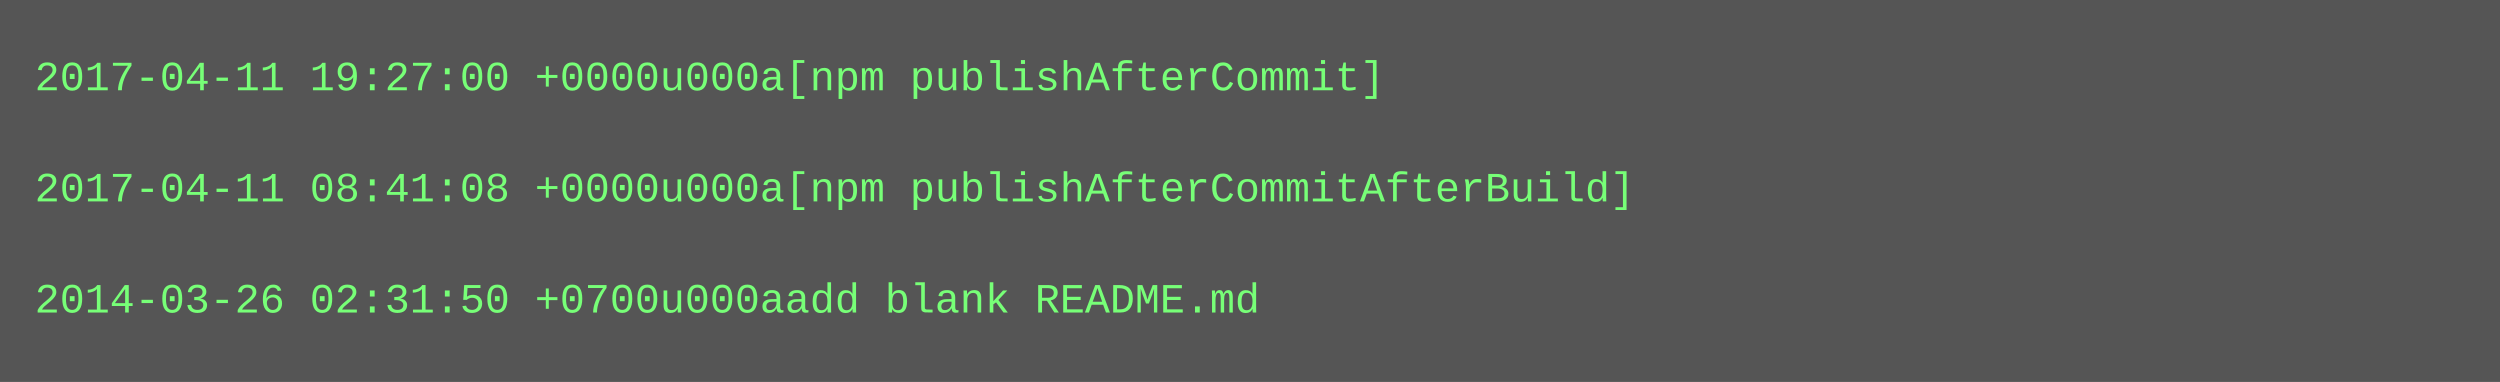
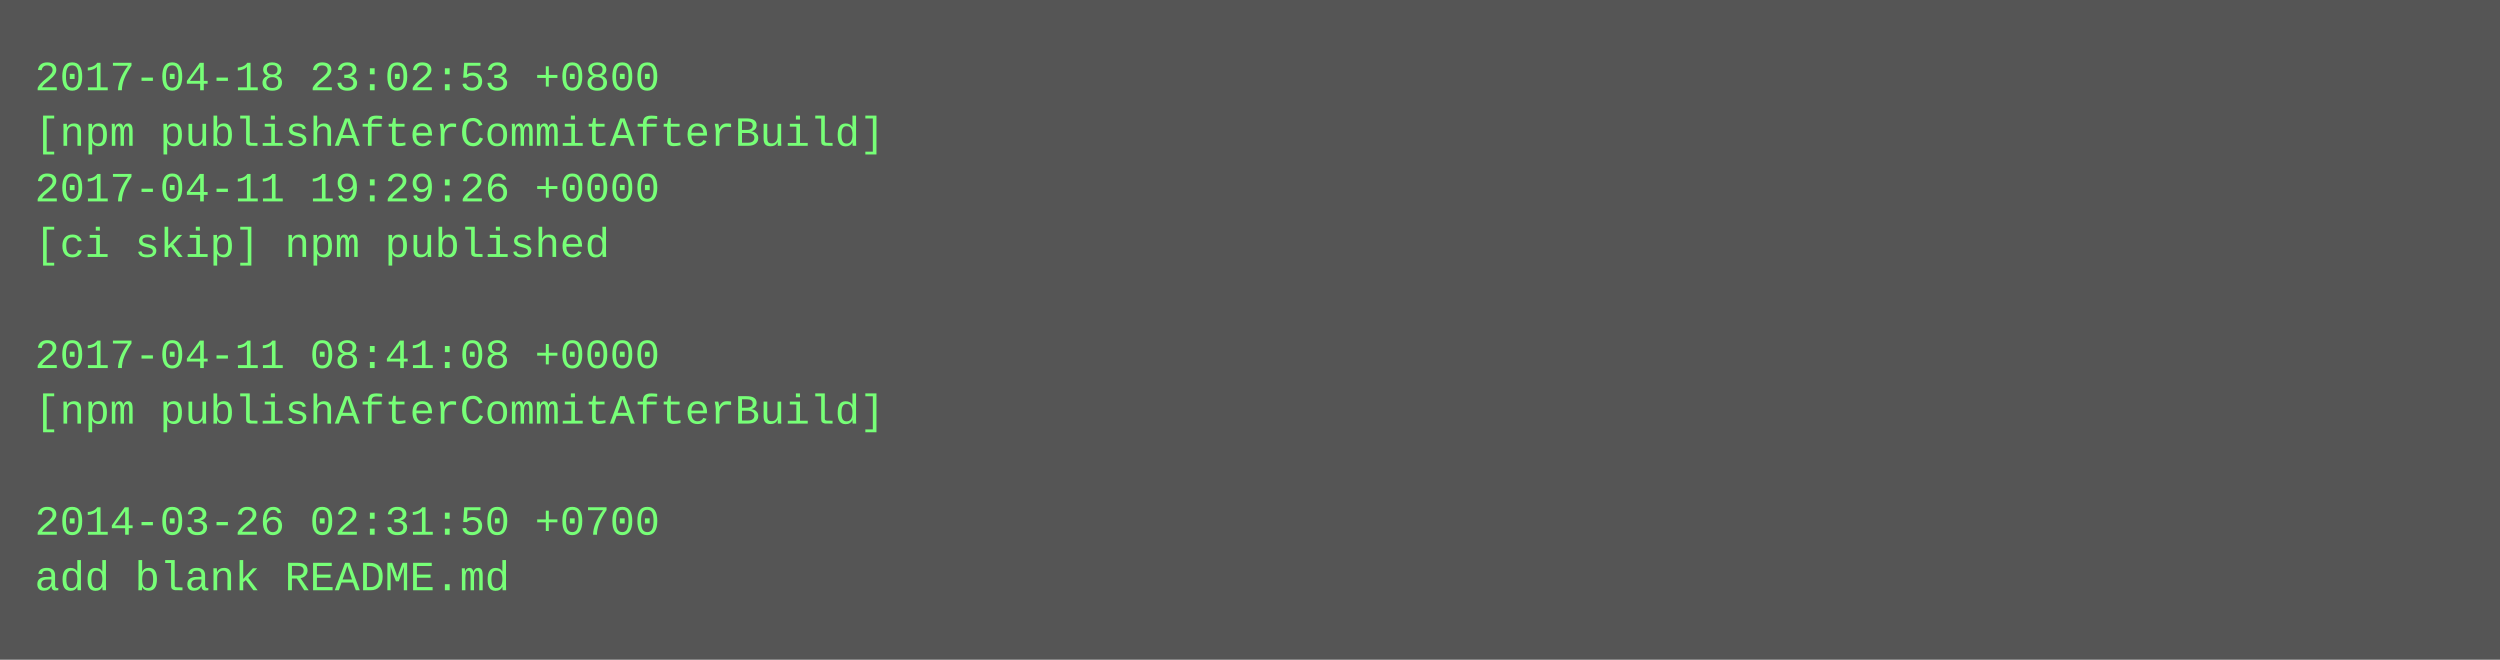
- <svg xmlns="http://www.w3.org/2000/svg" height="110" width="720">
-   <rect height="110" fill="#555" width="720" />
+ <svg xmlns="http://www.w3.org/2000/svg" height="190" width="720">
+   <rect height="190" fill="#555" width="720" />
  <text fill="#7f7" font-family="Courier New" font-size="12" xml:space="preserve">
-     <tspan x="10" y="26">2017-04-11 19:27:00 +0000u000a[npm publishAfterCommit]</tspan>
-     <tspan x="10" y="42" />
-     <tspan x="10" y="58">2017-04-11 08:41:08 +0000u000a[npm publishAfterCommitAfterBuild]</tspan>
-     <tspan x="10" y="74" />
-     <tspan x="10" y="90">2014-03-26 02:31:50 +0700u000aadd blank README.md</tspan>
+     <tspan x="10" y="26">2017-04-18 23:02:53 +0800</tspan>
+     <tspan x="10" y="42">[npm publishAfterCommitAfterBuild]</tspan>
+     <tspan x="10" y="58">2017-04-11 19:29:26 +0000</tspan>
+     <tspan x="10" y="74">[ci skip] npm published</tspan>
+     <tspan x="10" y="90" />
+     <tspan x="10" y="106">2017-04-11 08:41:08 +0000</tspan>
+     <tspan x="10" y="122">[npm publishAfterCommitAfterBuild]</tspan>
+     <tspan x="10" y="138" />
+     <tspan x="10" y="154">2014-03-26 02:31:50 +0700</tspan>
+     <tspan x="10" y="170">add blank README.md</tspan>
  </text>
</svg>
